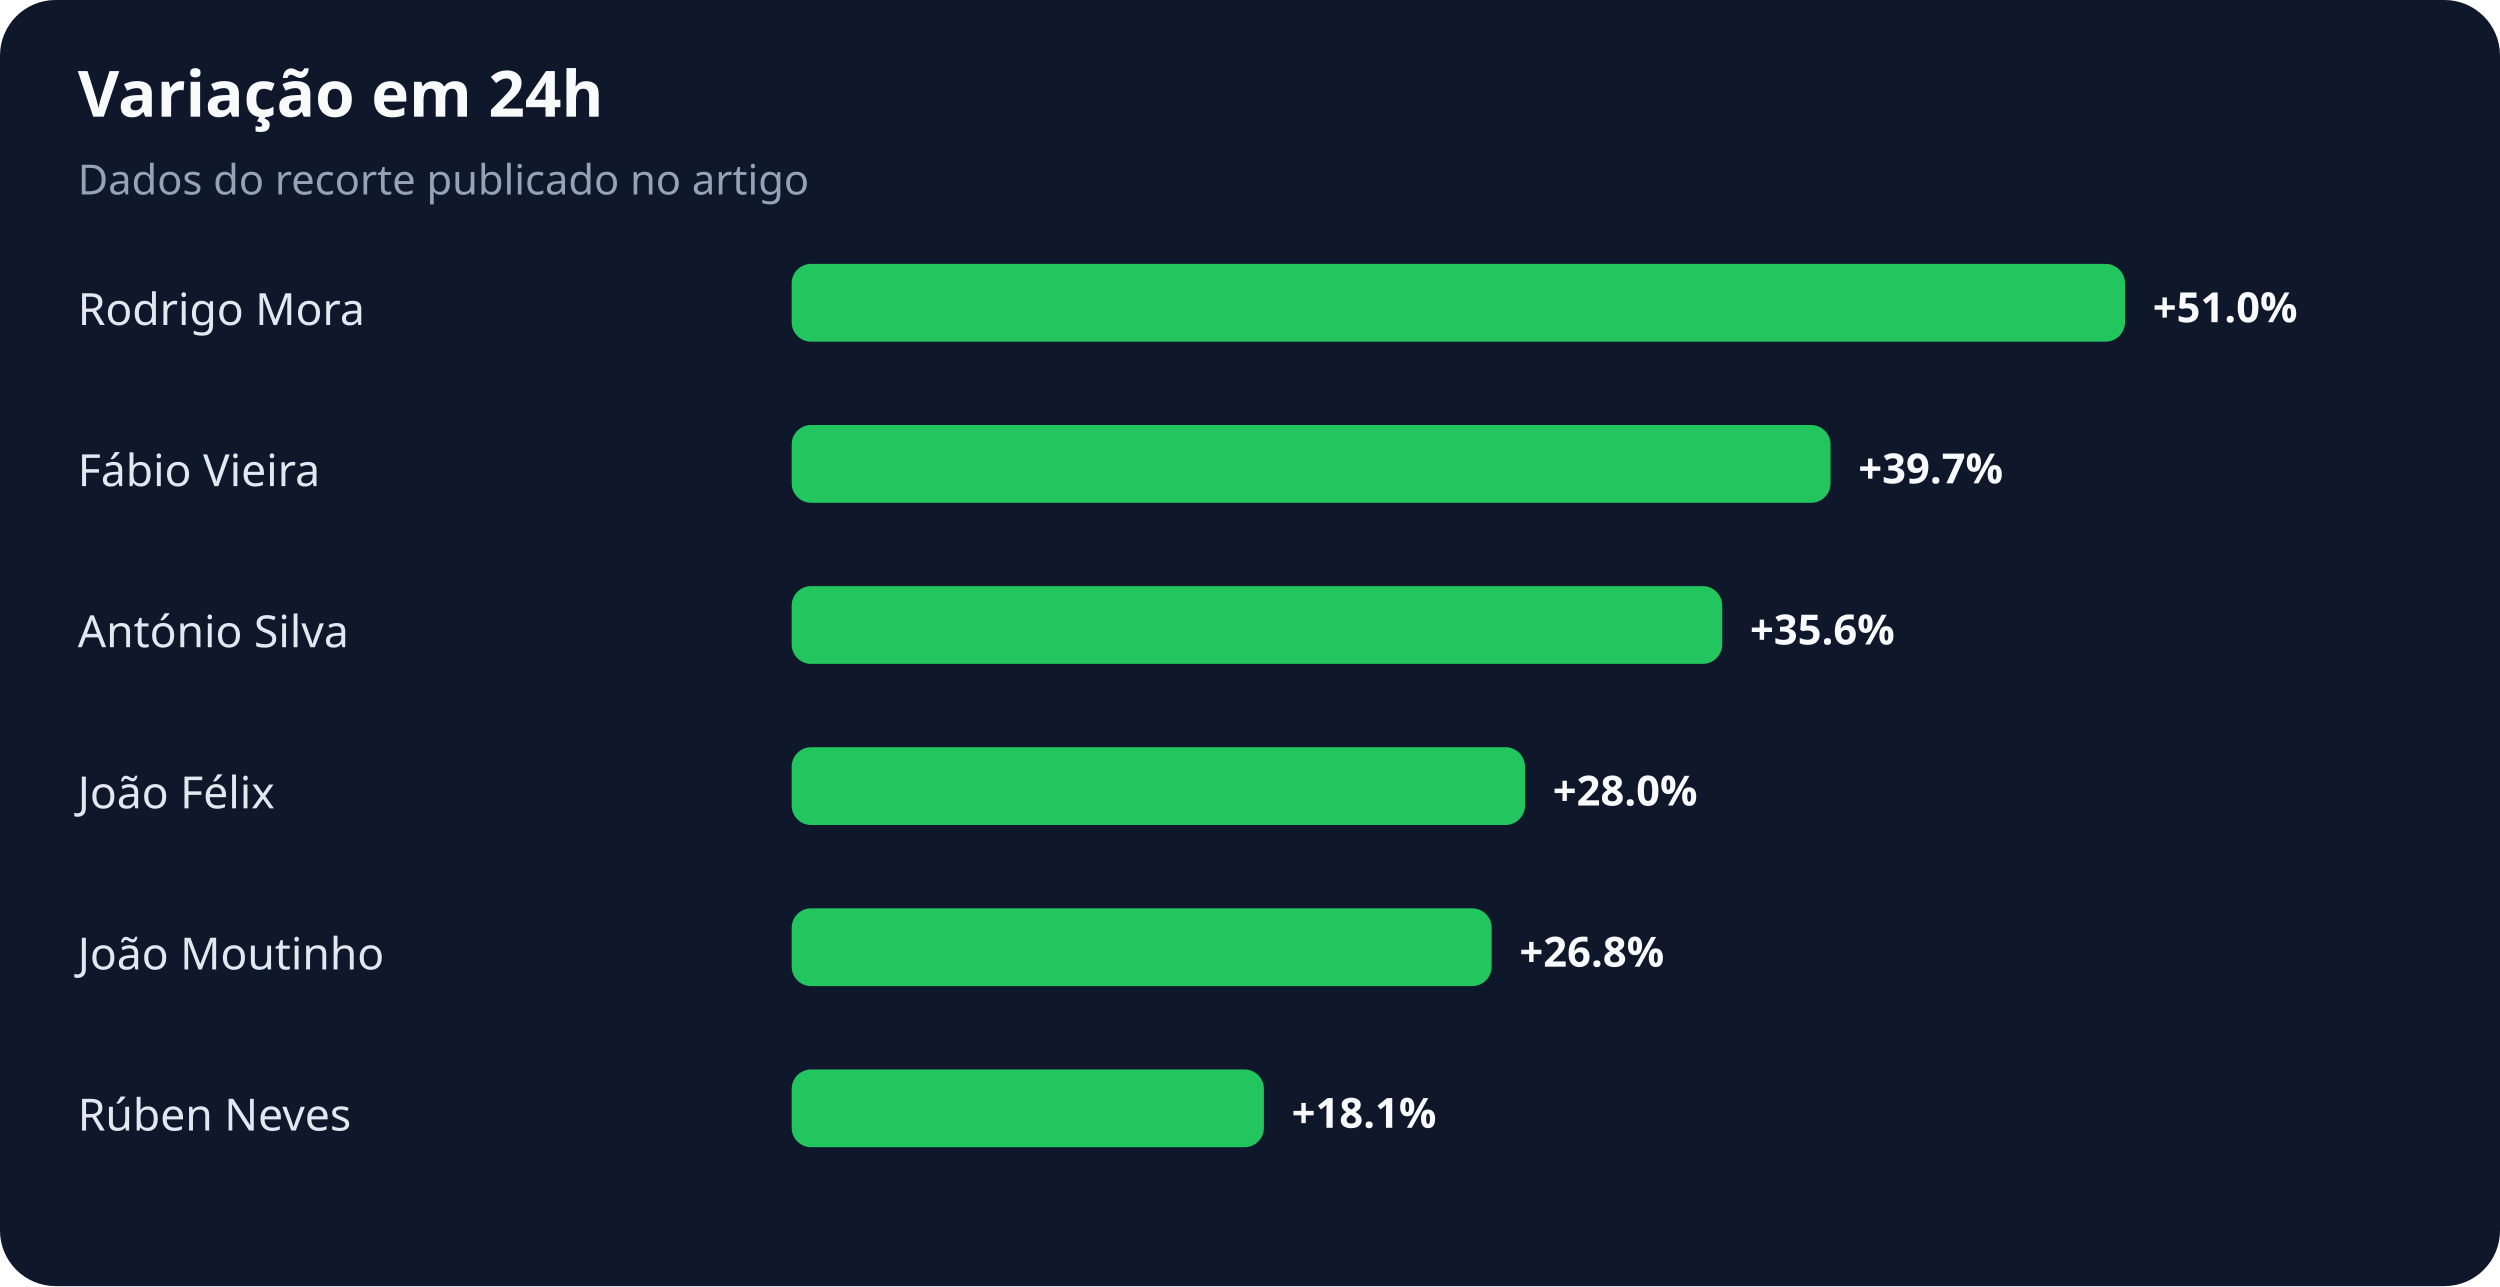
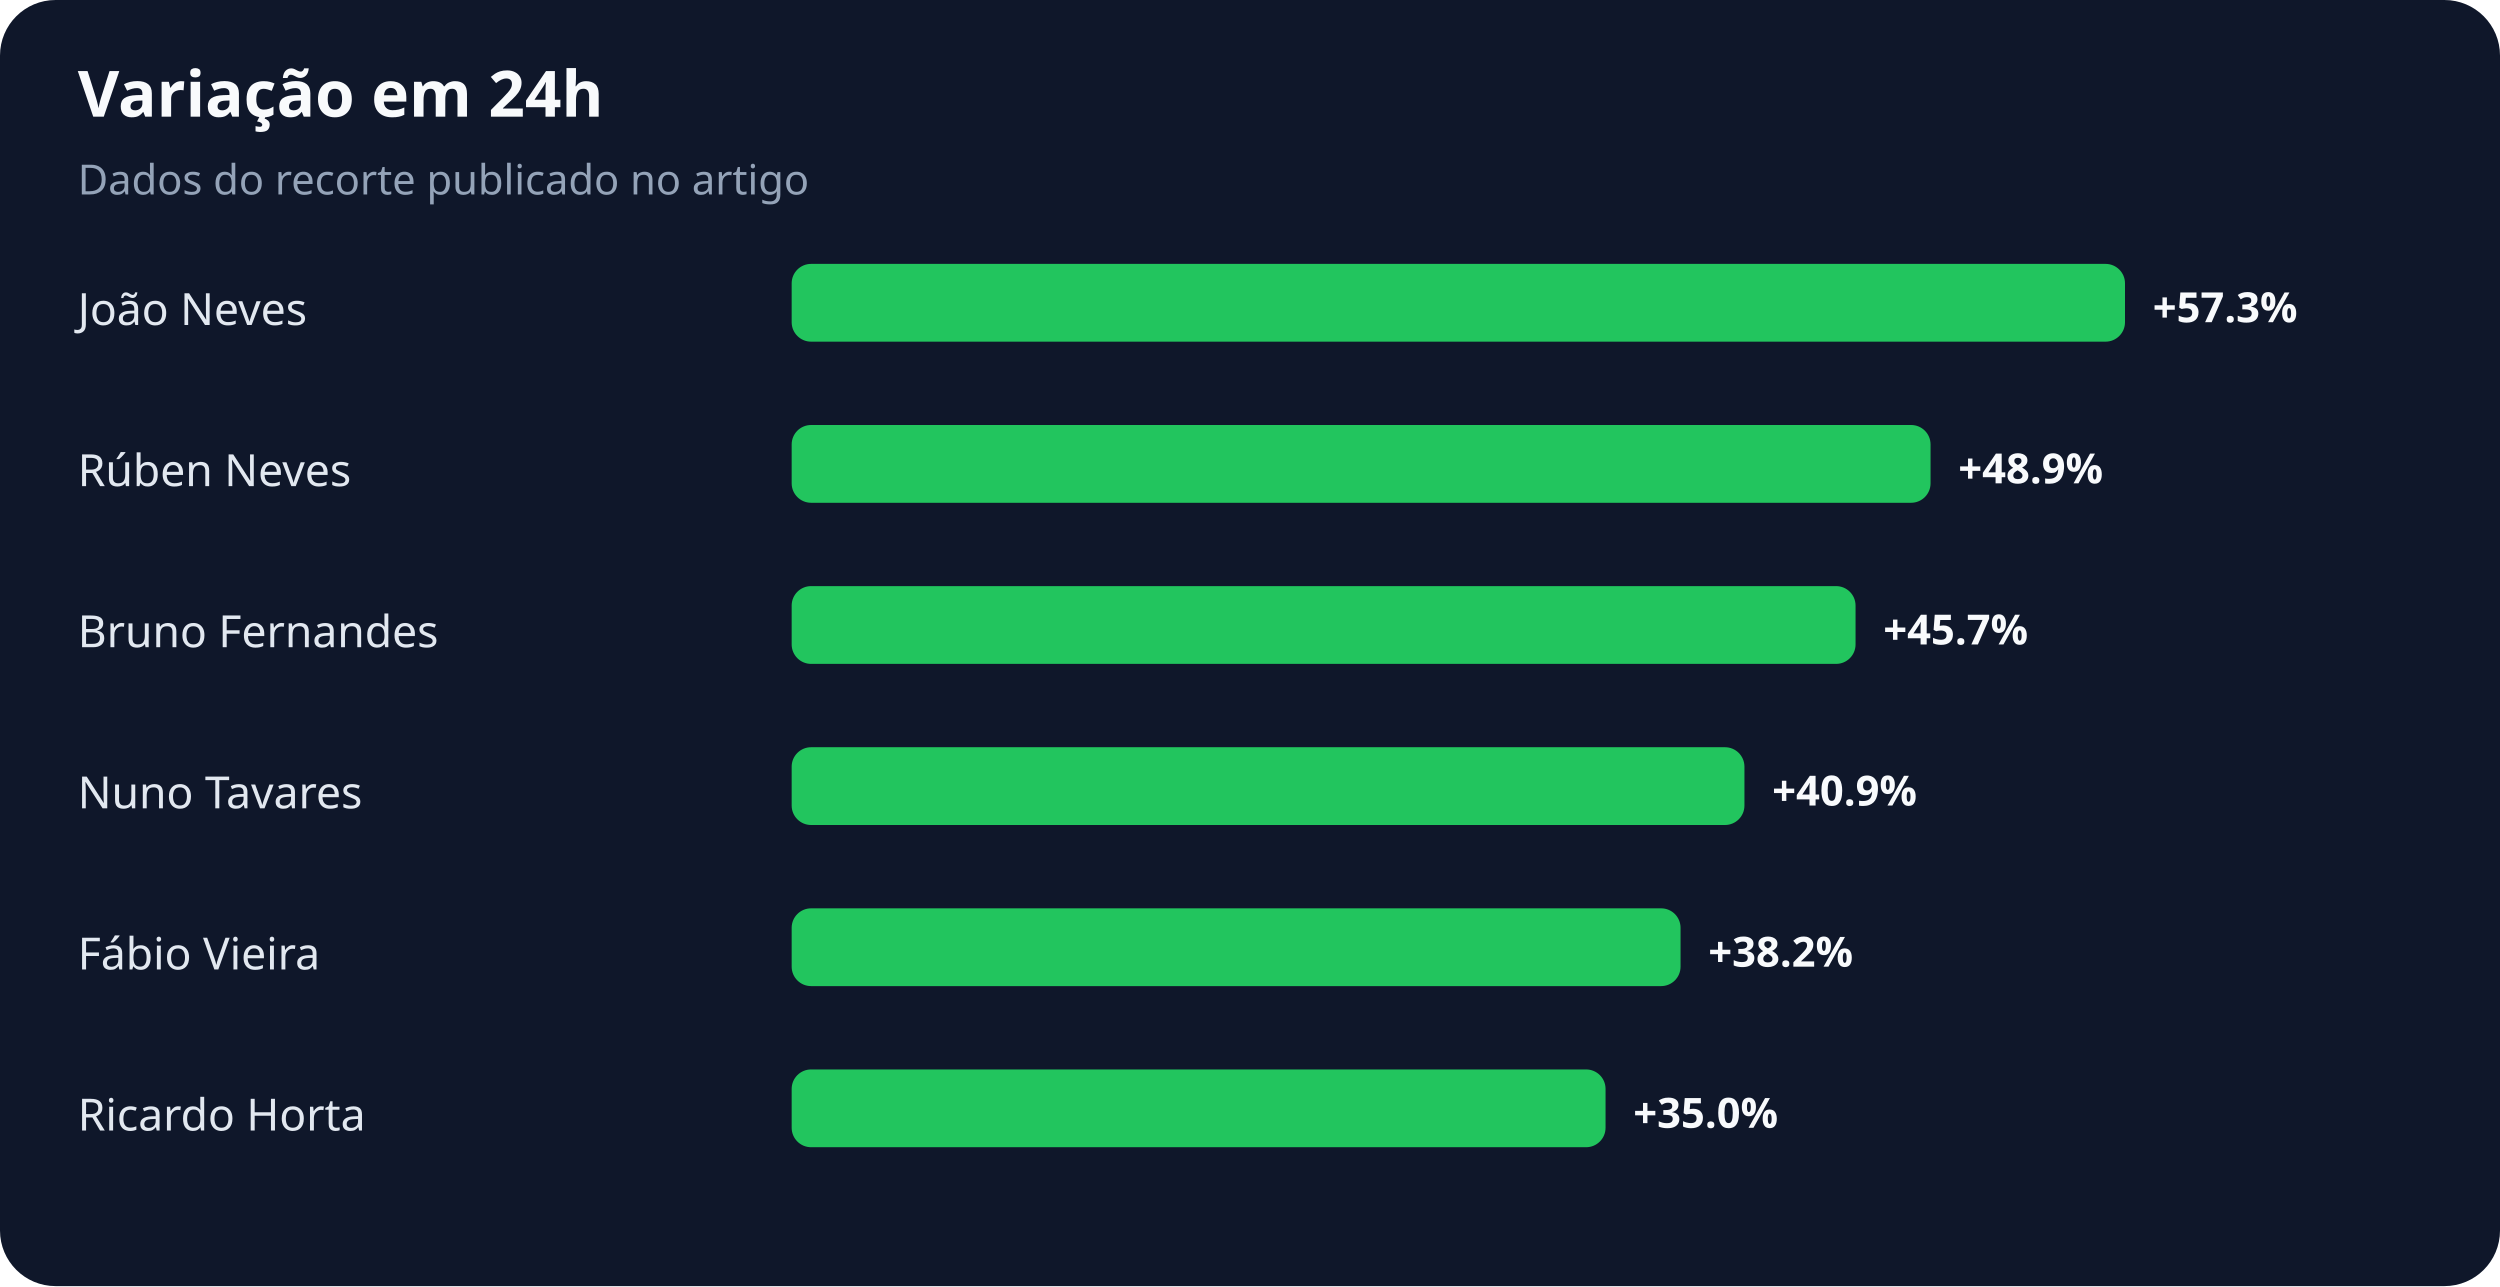
<svg xmlns="http://www.w3.org/2000/svg" width="900" height="463" viewBox="0 0 900 463" role="img" aria-labelledby="title desc">
  <rect width="100%" height="100%" rx="20" fill="#0f172a" />
  <text x="28" y="42" fill="#f8fafc" font-family="system-ui,sans-serif" font-size="23" font-weight="700">Variação em 24h</text>
  <text x="28" y="70" fill="#94a3b8" font-family="system-ui,sans-serif" font-size="15">Dados do recorte publicado no artigo</text>
-   <text x="28" y="117" fill="#e2e8f0" font-family="system-ui,sans-serif" font-size="16">Rodrigo Mora</text>
+   <text x="28" y="117" fill="#e2e8f0" font-family="system-ui,sans-serif" font-size="16">João Neves</text>
  <rect x="285" y="95" width="480" height="28" rx="7" fill="#22c55e" />
-   <text x="775" y="116" fill="#f8fafc" font-family="system-ui,sans-serif" font-size="15" font-weight="700">+51.0%</text>
-   <text x="28" y="175" fill="#e2e8f0" font-family="system-ui,sans-serif" font-size="16">Fábio Vieira</text>
-   <rect x="285" y="153" width="374" height="28" rx="7" fill="#22c55e" />
-   <text x="669" y="174" fill="#f8fafc" font-family="system-ui,sans-serif" font-size="15" font-weight="700">+39.7%</text>
-   <text x="28" y="233" fill="#e2e8f0" font-family="system-ui,sans-serif" font-size="16">António Silva</text>
-   <rect x="285" y="211" width="335" height="28" rx="7" fill="#22c55e" />
-   <text x="630" y="232" fill="#f8fafc" font-family="system-ui,sans-serif" font-size="15" font-weight="700">+35.6%</text>
-   <text x="28" y="291" fill="#e2e8f0" font-family="system-ui,sans-serif" font-size="16">João Félix</text>
-   <rect x="285" y="269" width="264" height="28" rx="7" fill="#22c55e" />
-   <text x="559" y="290" fill="#f8fafc" font-family="system-ui,sans-serif" font-size="15" font-weight="700">+28.0%</text>
-   <text x="28" y="349" fill="#e2e8f0" font-family="system-ui,sans-serif" font-size="16">João Moutinho</text>
-   <rect x="285" y="327" width="252" height="28" rx="7" fill="#22c55e" />
-   <text x="547" y="348" fill="#f8fafc" font-family="system-ui,sans-serif" font-size="15" font-weight="700">+26.8%</text>
-   <text x="28" y="407" fill="#e2e8f0" font-family="system-ui,sans-serif" font-size="16">Rúben Neves</text>
-   <rect x="285" y="385" width="170" height="28" rx="7" fill="#22c55e" />
-   <text x="465" y="406" fill="#f8fafc" font-family="system-ui,sans-serif" font-size="15" font-weight="700">+18.1%</text>
+   <text x="775" y="116" fill="#f8fafc" font-family="system-ui,sans-serif" font-size="15" font-weight="700">+57.3%</text>
+   <text x="28" y="175" fill="#e2e8f0" font-family="system-ui,sans-serif" font-size="16">Rúben Neves</text>
+   <rect x="285" y="153" width="410" height="28" rx="7" fill="#22c55e" />
+   <text x="705" y="174" fill="#f8fafc" font-family="system-ui,sans-serif" font-size="15" font-weight="700">+48.9%</text>
+   <text x="28" y="233" fill="#e2e8f0" font-family="system-ui,sans-serif" font-size="16">Bruno Fernandes</text>
+   <rect x="285" y="211" width="383" height="28" rx="7" fill="#22c55e" />
+   <text x="678" y="232" fill="#f8fafc" font-family="system-ui,sans-serif" font-size="15" font-weight="700">+45.7%</text>
+   <text x="28" y="291" fill="#e2e8f0" font-family="system-ui,sans-serif" font-size="16">Nuno Tavares</text>
+   <rect x="285" y="269" width="343" height="28" rx="7" fill="#22c55e" />
+   <text x="638" y="290" fill="#f8fafc" font-family="system-ui,sans-serif" font-size="15" font-weight="700">+40.9%</text>
+   <text x="28" y="349" fill="#e2e8f0" font-family="system-ui,sans-serif" font-size="16">Fábio Vieira</text>
+   <rect x="285" y="327" width="320" height="28" rx="7" fill="#22c55e" />
+   <text x="615" y="348" fill="#f8fafc" font-family="system-ui,sans-serif" font-size="15" font-weight="700">+38.2%</text>
+   <text x="28" y="407" fill="#e2e8f0" font-family="system-ui,sans-serif" font-size="16">Ricardo Horta</text>
+   <rect x="285" y="385" width="293" height="28" rx="7" fill="#22c55e" />
+   <text x="588" y="406" fill="#f8fafc" font-family="system-ui,sans-serif" font-size="15" font-weight="700">+35.0%</text>
</svg>
